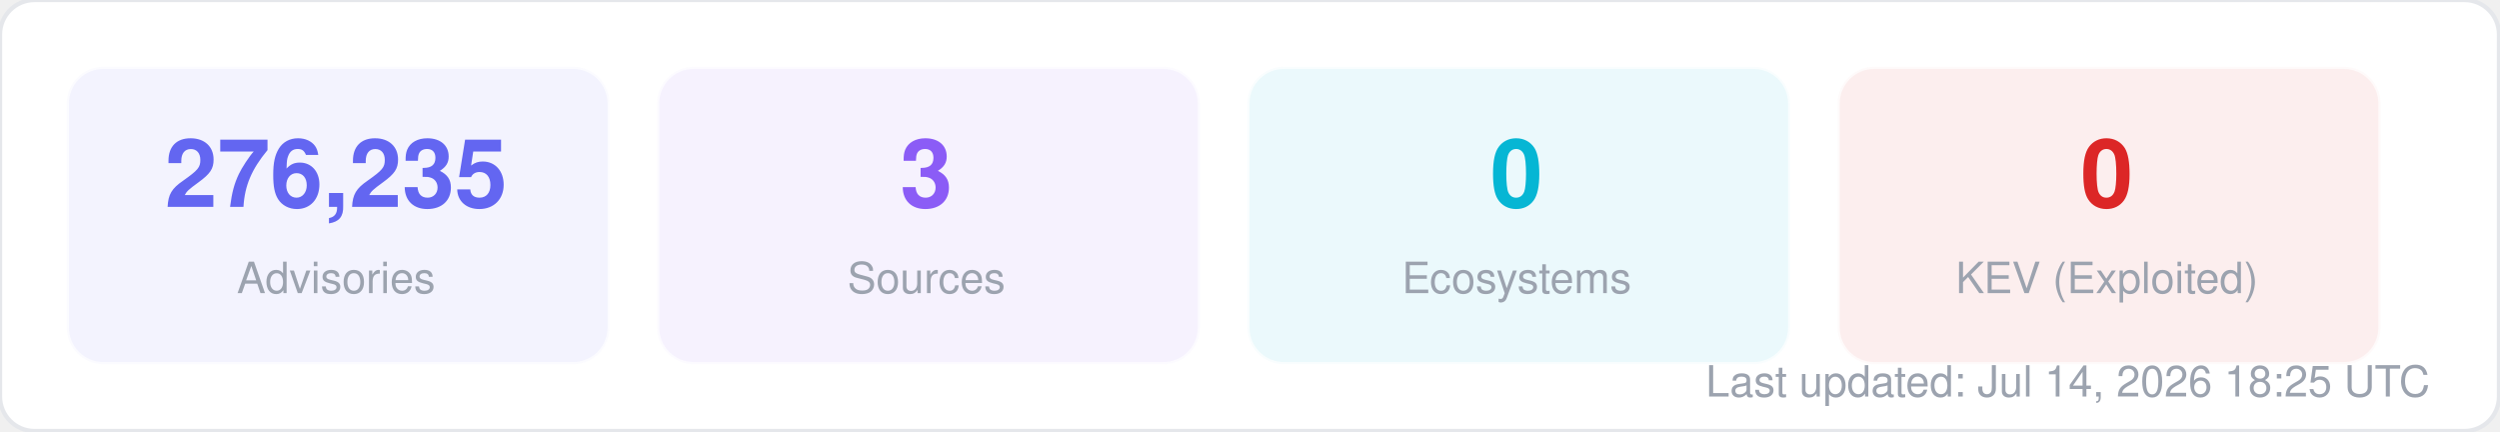
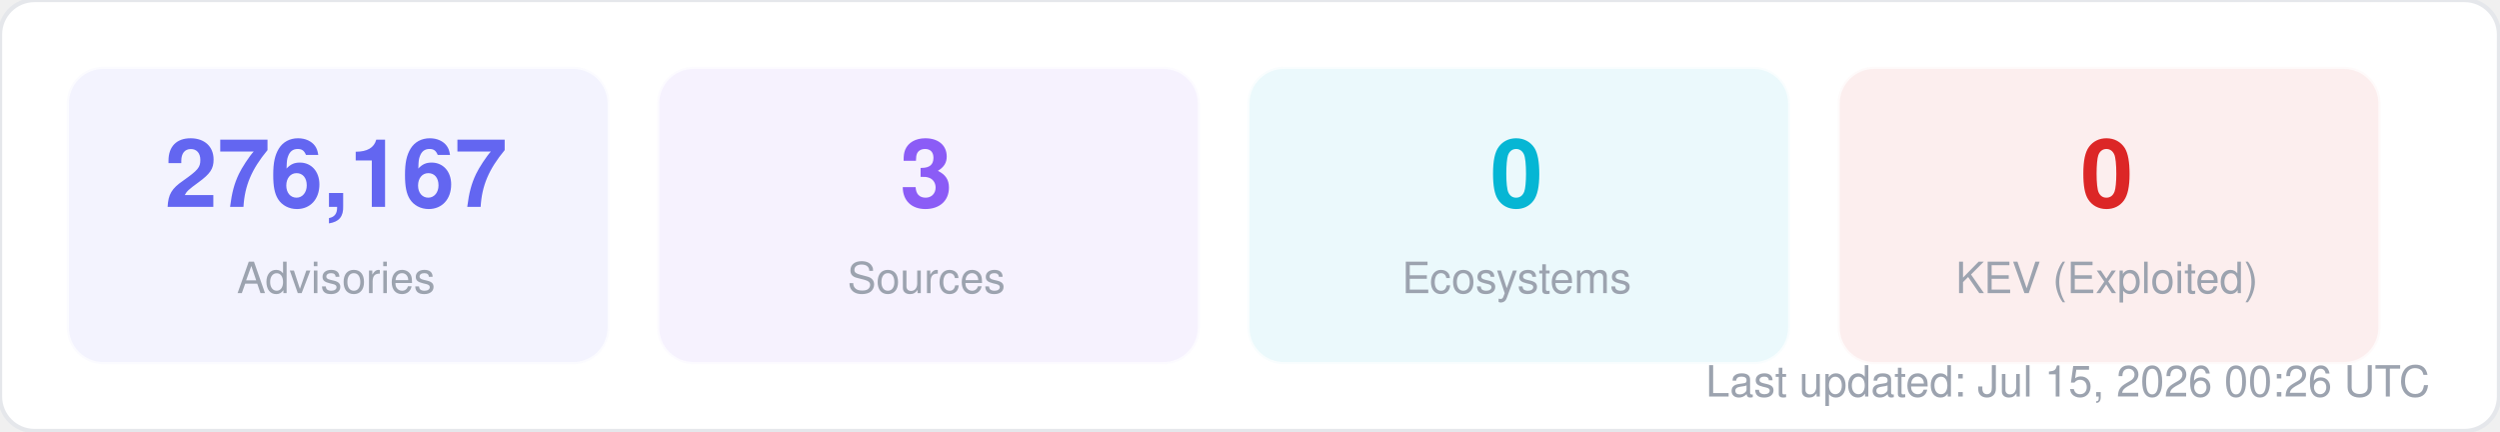
<svg xmlns="http://www.w3.org/2000/svg" width="580" height="100" viewBox="0 0 580 100" fill="none">
  <style>
  text { font-family: -apple-system, BlinkMacSystemFont, "Segoe UI", Helvetica, Arial, sans-serif; }
  .title { font-size: 14px; font-weight: 700; fill: #1f2937; }
  .label { font-size: 11px; fill: #6b7280; }
  .value { font-size: 11px; font-weight: 600; fill: #374151; }
  .big-number { font-size: 28px; font-weight: 800; fill: #111827; }
  .sub { font-size: 10px; fill: #9ca3af; }
</style>
  <rect width="580" height="100" rx="8" fill="#ffffff" stroke="#e5e7eb" stroke-width="1" />
  <rect x="16" y="16" width="125" height="68" rx="8" fill="#6366f1" opacity="0.08" stroke="#6366f1" stroke-width="1" stroke-opacity="0.3" />
-   <text x="78" y="48" text-anchor="middle" class="big-number" style="font-size:22px; fill:#6366f1">276,235</text>
+   <text x="78" y="48" text-anchor="middle" class="big-number" style="font-size:22px; fill:#6366f1">276,167</text>
  <text x="78" y="68" text-anchor="middle" class="sub">Advisories</text>
  <rect x="153" y="16" width="125" height="68" rx="8" fill="#8b5cf6" opacity="0.08" stroke="#8b5cf6" stroke-width="1" stroke-opacity="0.3" />
  <text x="215" y="48" text-anchor="middle" class="big-number" style="font-size:22px; fill:#8b5cf6">3</text>
  <text x="215" y="68" text-anchor="middle" class="sub">Sources</text>
  <rect x="290" y="16" width="125" height="68" rx="8" fill="#06b6d4" opacity="0.08" stroke="#06b6d4" stroke-width="1" stroke-opacity="0.3" />
  <text x="352" y="48" text-anchor="middle" class="big-number" style="font-size:22px; fill:#06b6d4">0</text>
  <text x="352" y="68" text-anchor="middle" class="sub">Ecosystems</text>
  <rect x="427" y="16" width="125" height="68" rx="8" fill="#dc2626" opacity="0.08" stroke="#dc2626" stroke-width="1" stroke-opacity="0.3" />
  <text x="489" y="48" text-anchor="middle" class="big-number" style="font-size:22px; fill:#dc2626">0</text>
  <text x="489" y="68" text-anchor="middle" class="sub">KEV (Exploited)</text>
-   <text x="564" y="92" text-anchor="end" class="sub">Last updated: Jul 14, 2026 18:25 UTC</text>
+   <text x="564" y="92" text-anchor="end" class="sub">Last updated: Jul 15, 2026 00:26 UTC</text>
</svg>
